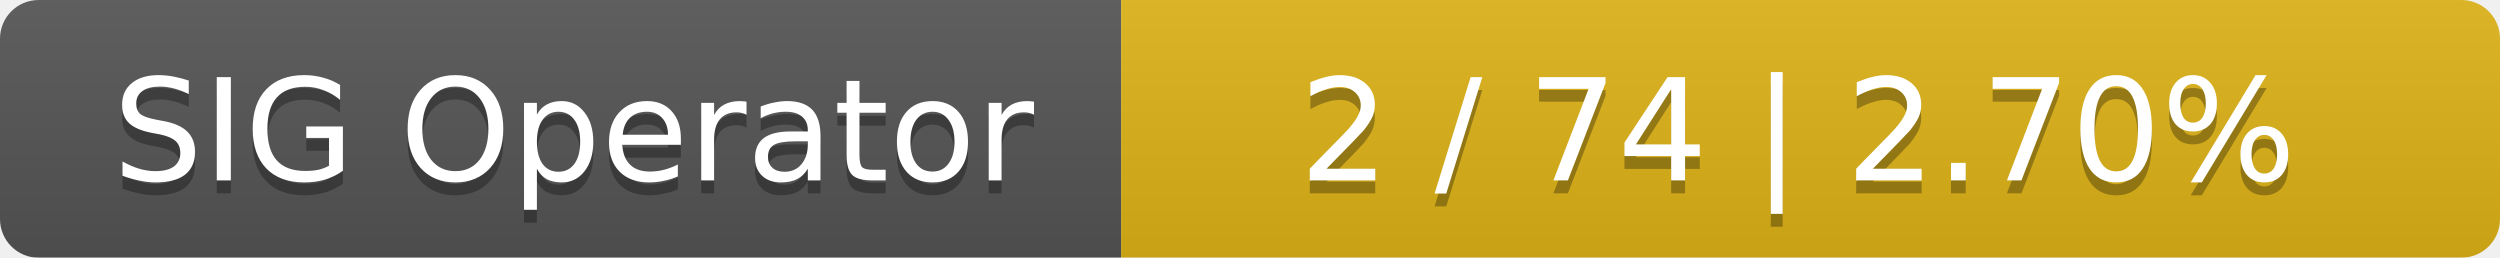
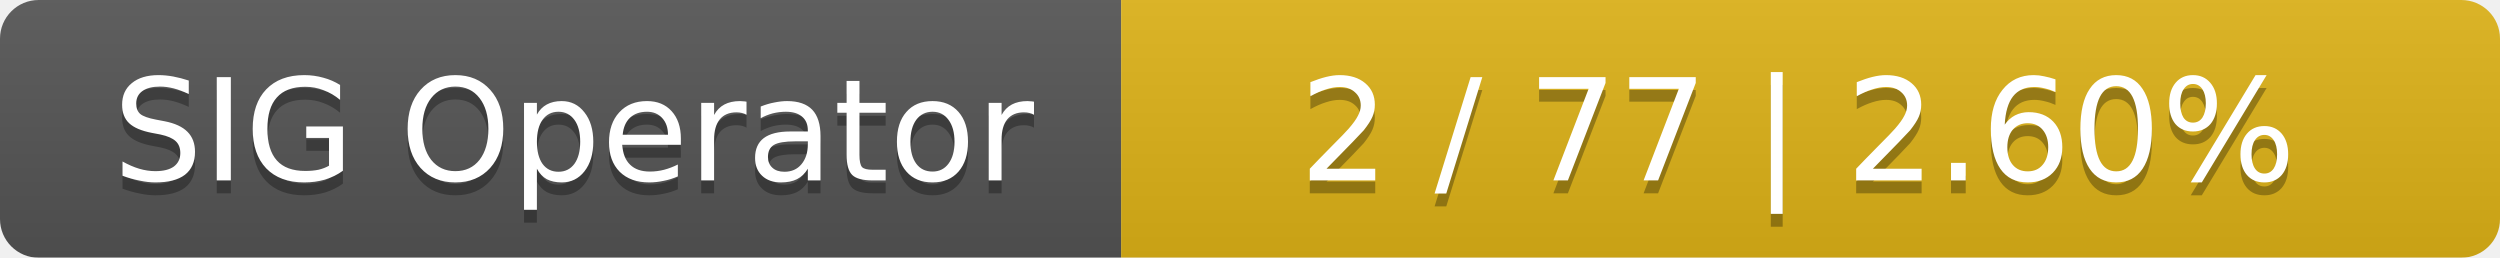
<svg xmlns="http://www.w3.org/2000/svg" width="194" height="20">
  <linearGradient id="smooth" x2="0" y2="100%">
    <stop offset="0" stop-color="#bbb" stop-opacity=".1" />
    <stop offset="1" stop-opacity=".1" />
  </linearGradient>
  <mask id="round">
    <rect width="194" height="20" rx="3" fill="#fff" />
  </mask>
  <g mask="url(#round)">
    <rect width="87" height="20" fill="#555" />
    <rect x="87" width="107" height="20" fill="#dfb317" />
    <rect width="194" height="20" fill="url(#smooth)" />
  </g>
  <g fill="#fff" text-anchor="middle" font-family="DejaVu Sans,Verdana,Geneva,sans-serif" font-size="11">
    <text x="44.5" y="15" fill="#010101" fill-opacity=".3">SIG Operator</text>
    <text x="44.5" y="14">SIG Operator</text>
-     <text x="139.5" y="15" fill="#010101" fill-opacity=".3">2 / 74    |    2.70%</text>
-     <text x="139.5" y="14">2 / 74    |    2.70%</text>
+     <text x="139.5" y="15" fill="#010101" fill-opacity=".3">2 / 77    |    2.60%</text>
+     <text x="139.5" y="14">2 / 77    |    2.60%</text>
  </g>
</svg>
